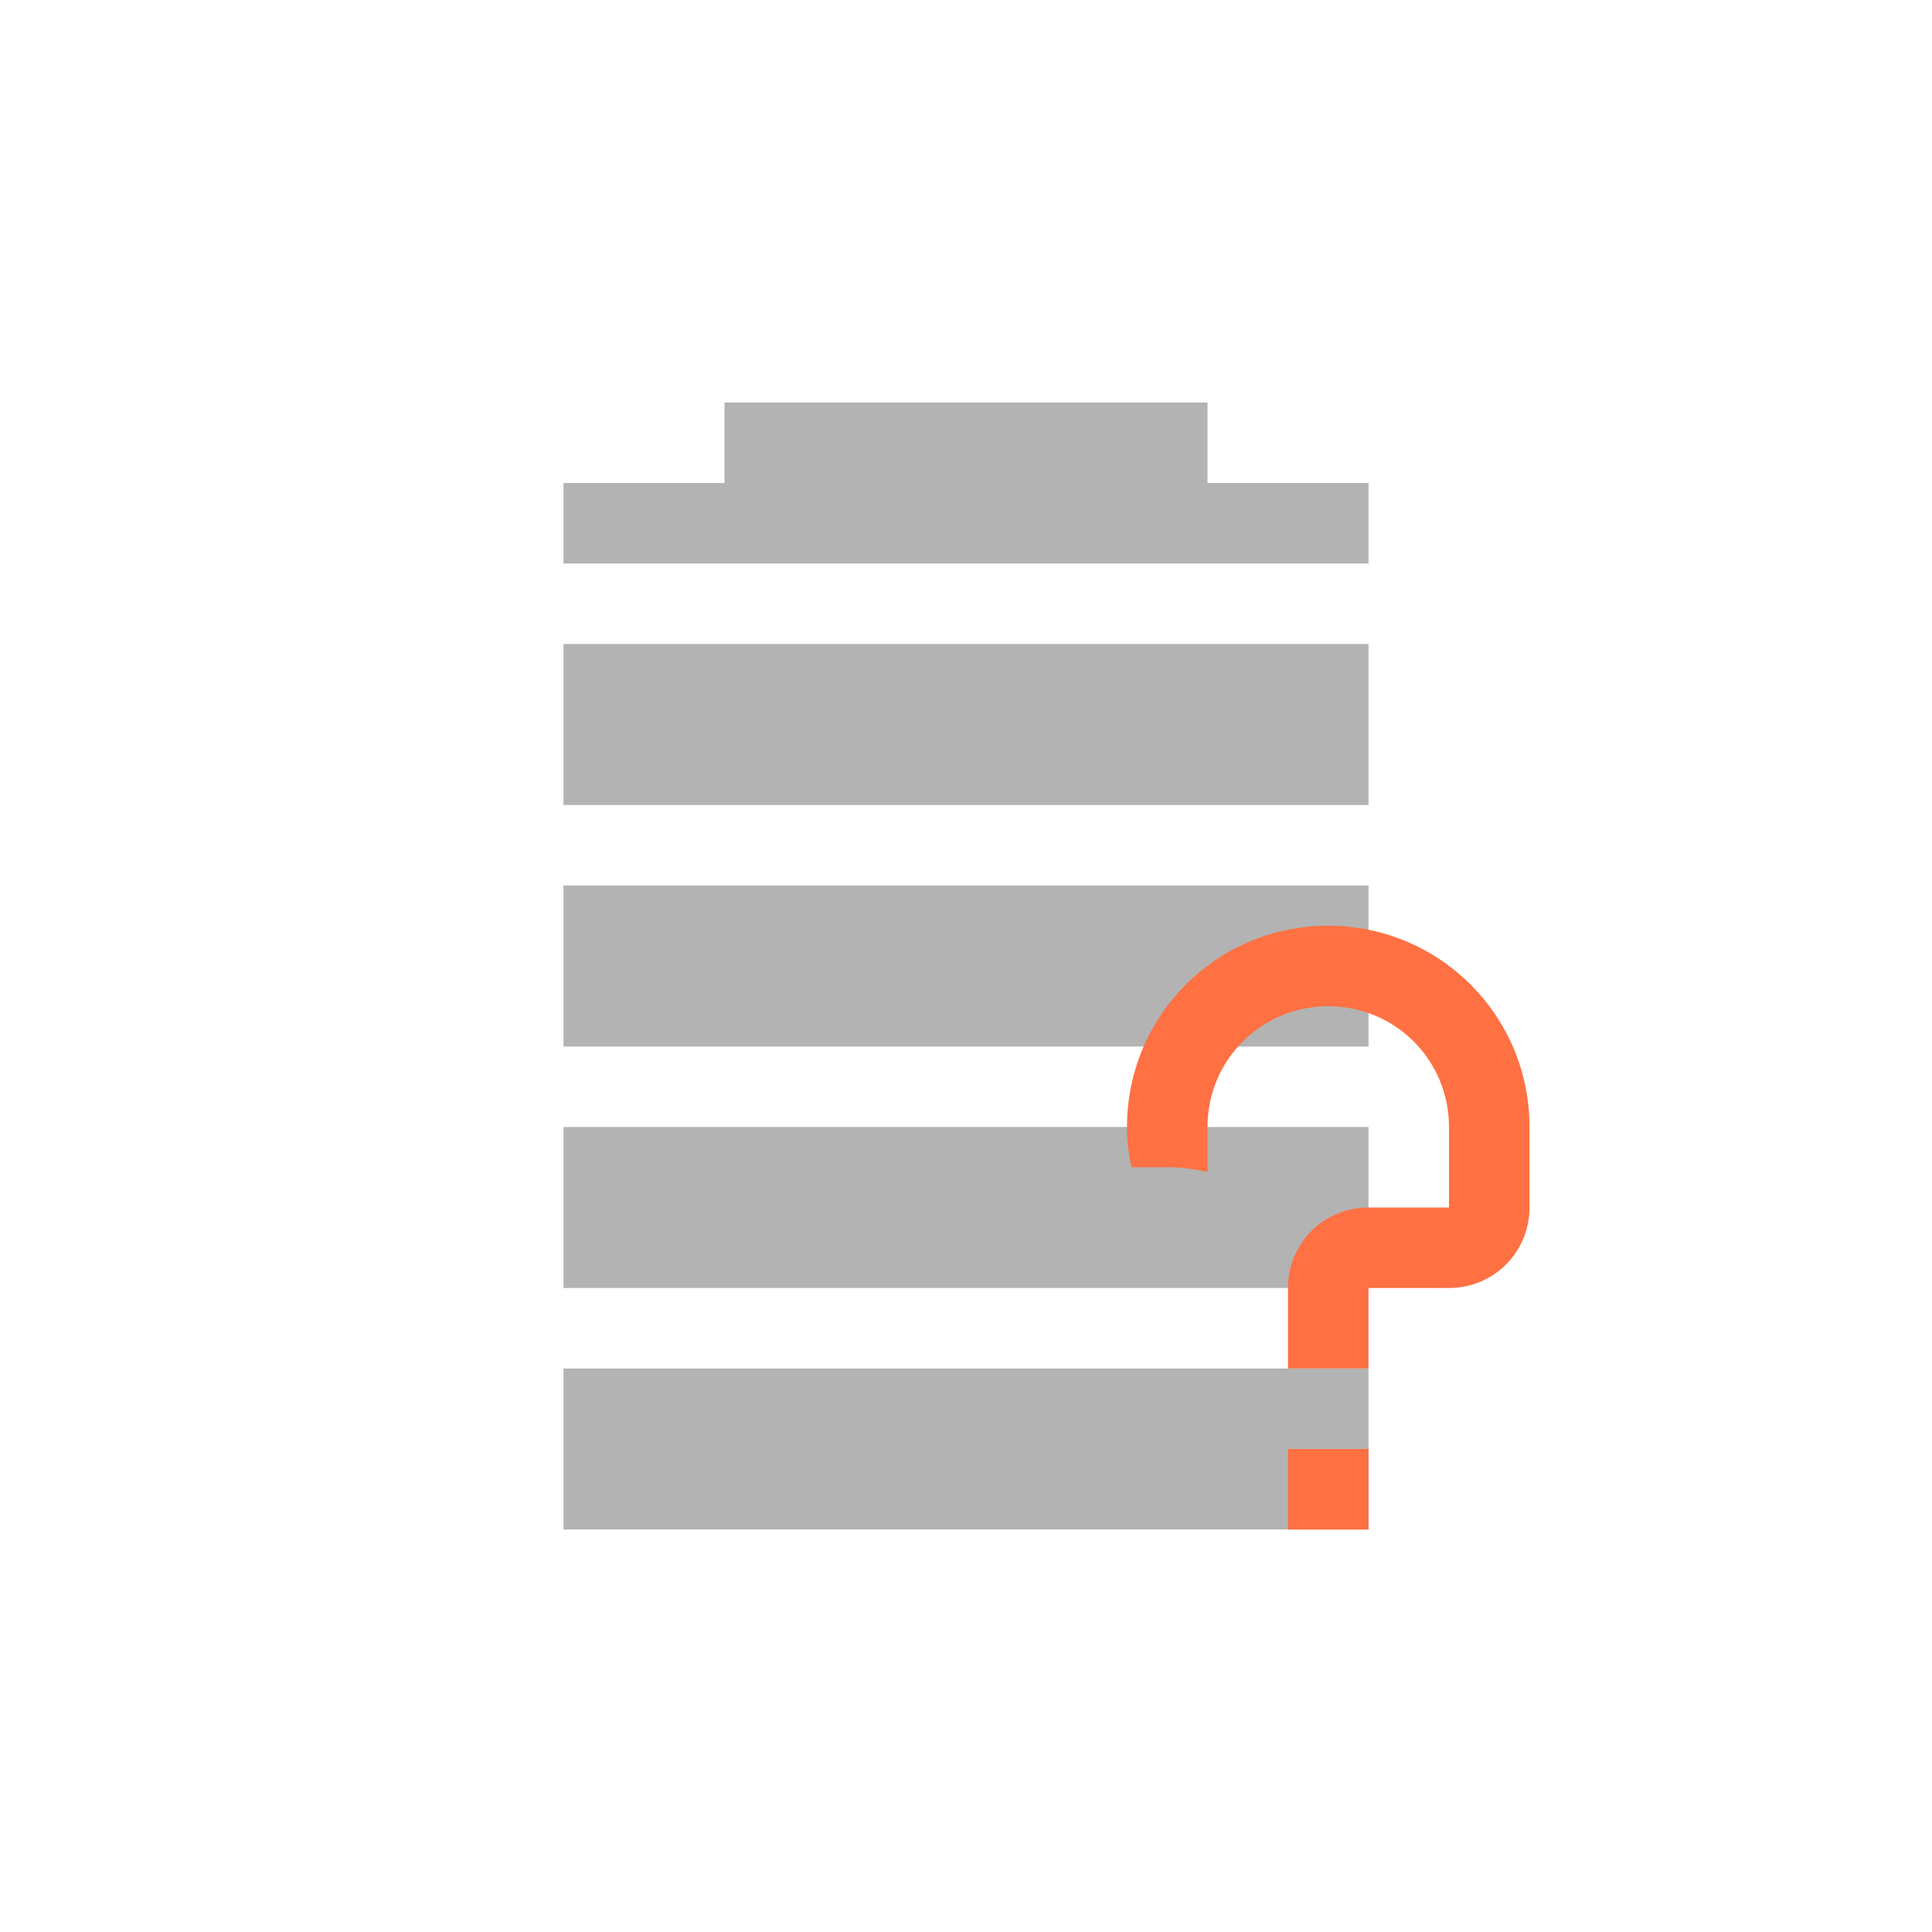
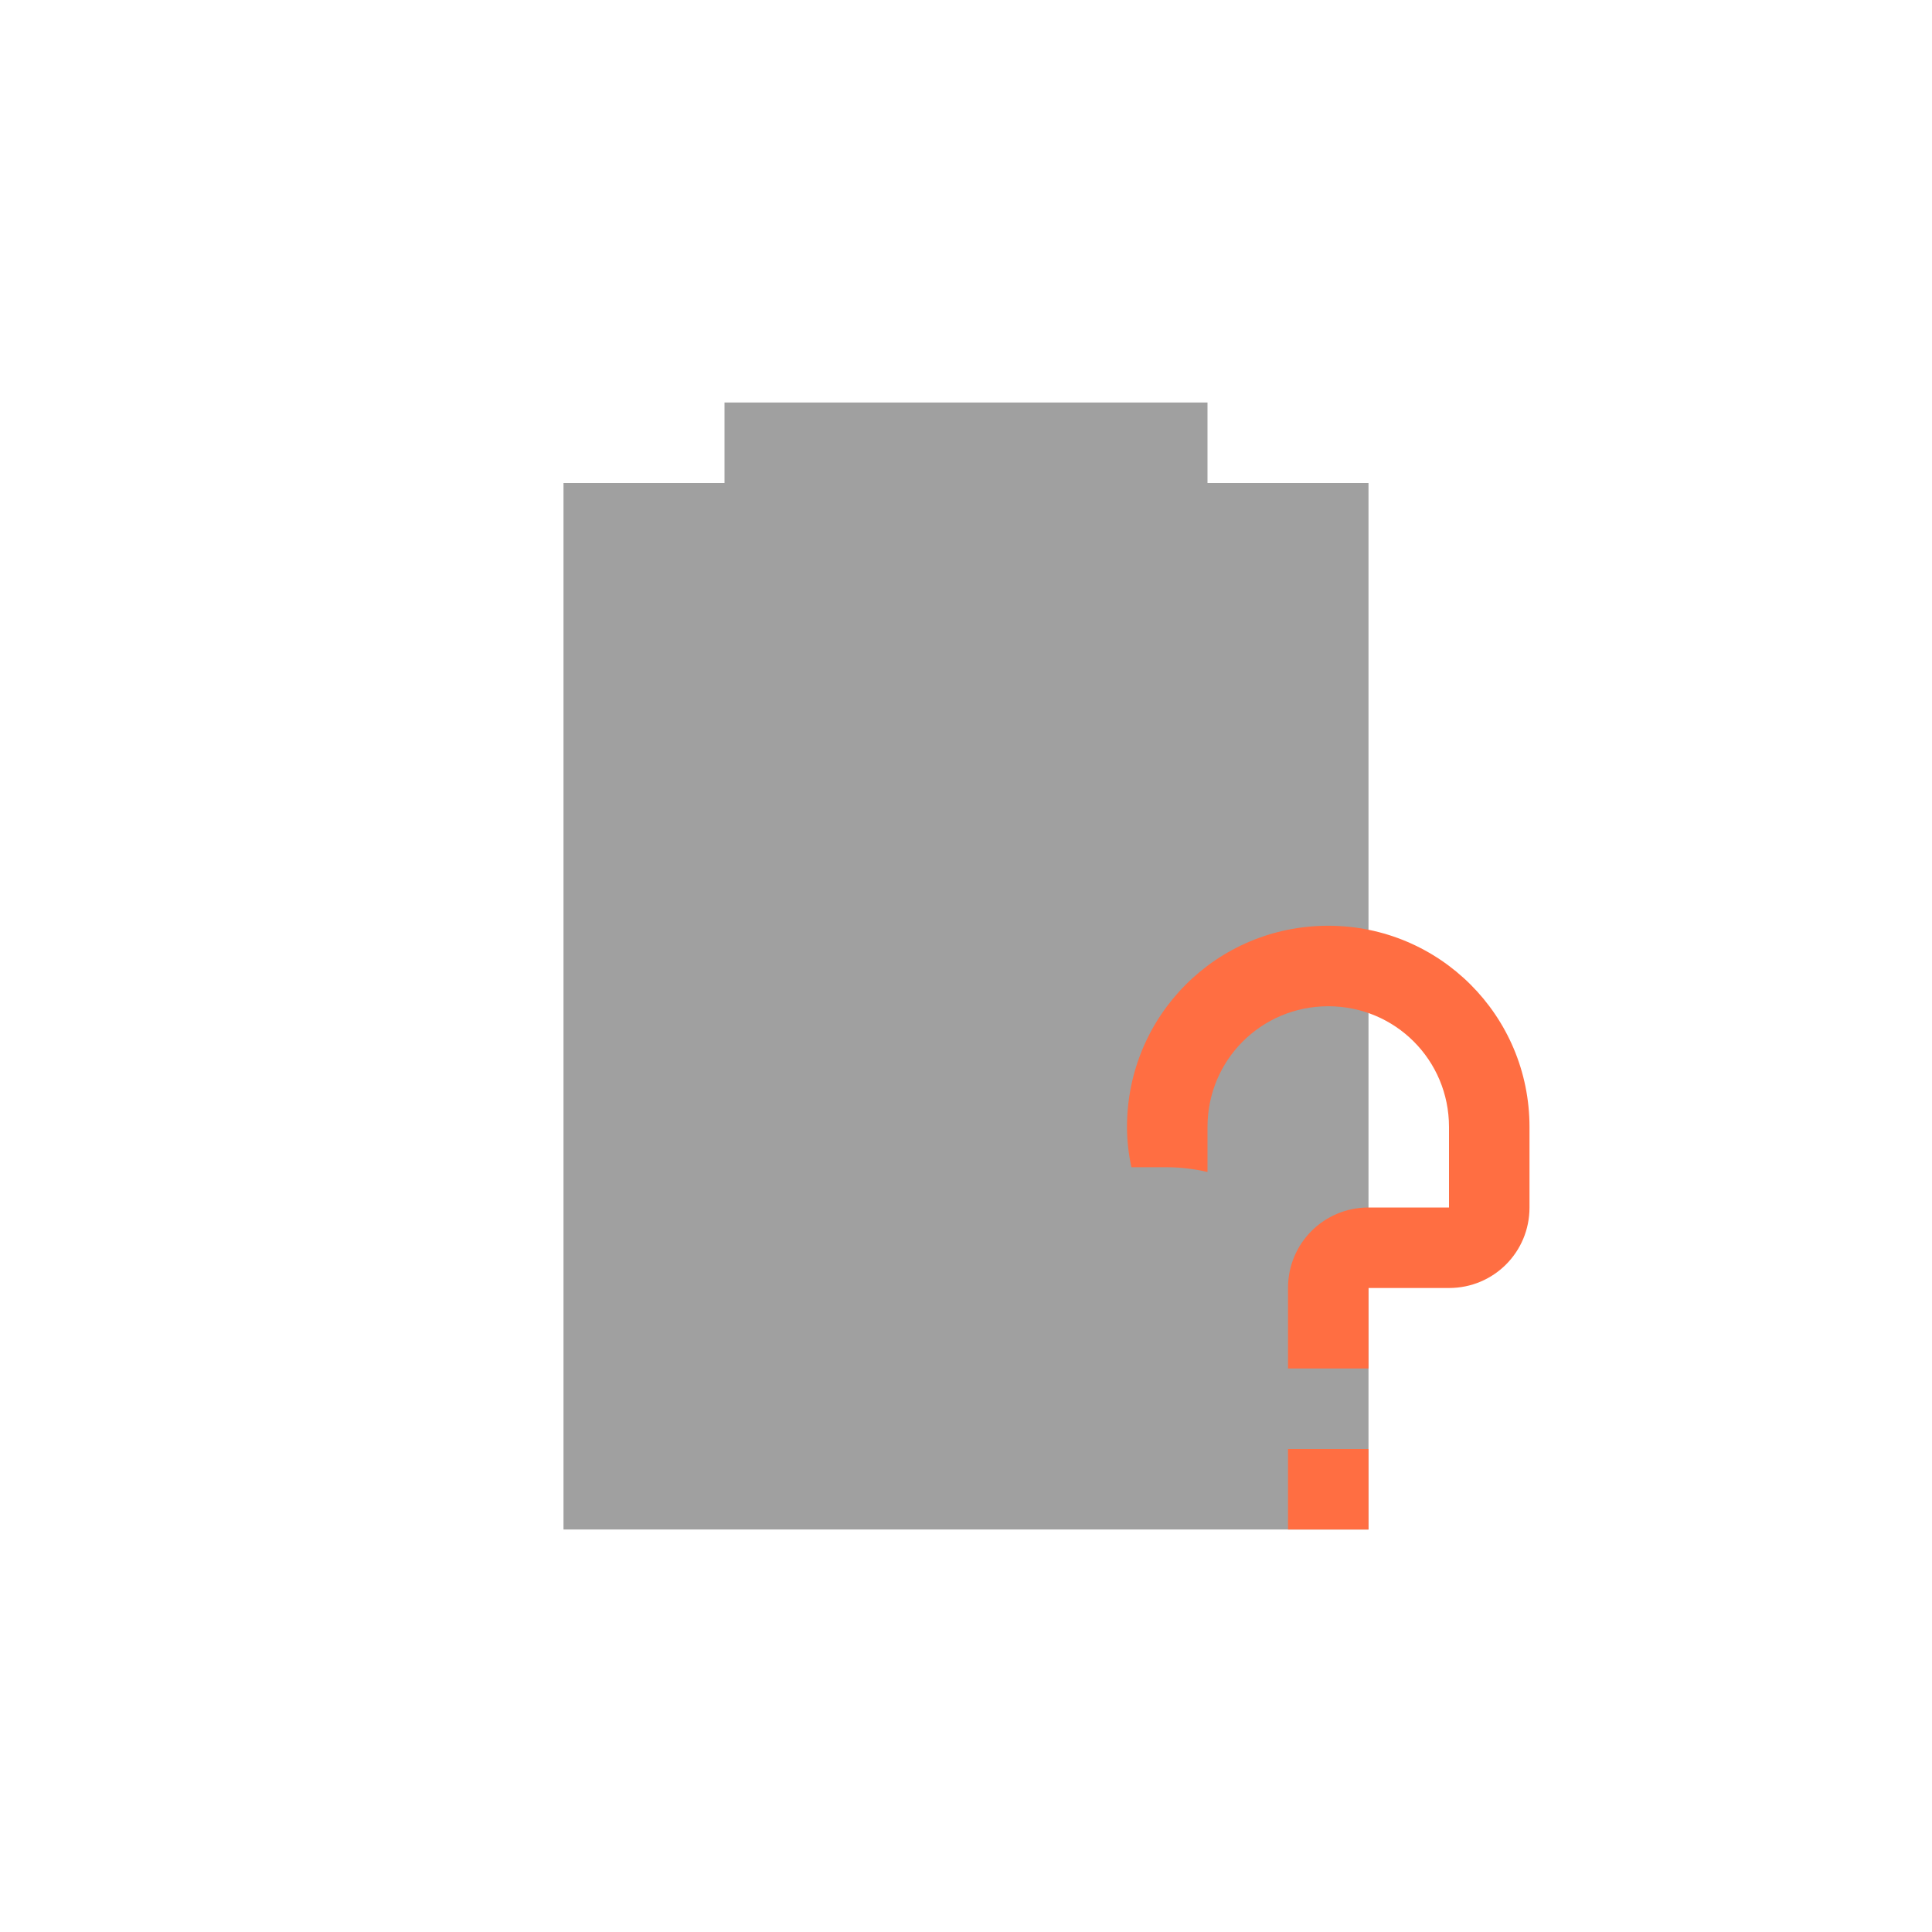
<svg xmlns="http://www.w3.org/2000/svg" width="24px" height="24px" viewBox="0 0 24 24" version="1.1">
  <g id="surface1">
    <defs>
      <style id="current-color-scheme" type="text/css">
-    .ColorScheme-Text { color:#3f3f3f; } .ColorScheme-Highlight { color:#eeeeee; }
+    .ColorScheme-Text { color:#424242; } .ColorScheme-Highlight { color:#eeeeee; }
  </style>
    </defs>
-     <path style="fill:currentColor;fill-opacity:0.392" class="ColorScheme-Text" d="M 9 5 L 9 6 L 7 6 L 7 7 L 17 7 L 17 6 L 15 6 L 15 5 Z M 7 8 L 7 10 L 17 10 L 17 8 Z M 7 11 L 7 13 L 17 13 L 17 11 Z M 7 14 L 7 16 L 17 16 L 17 14 Z M 7 17 L 7 19 L 17 19 L 17 17 Z M 7 17 " />
-     <path style=" stroke:none;fill-rule:nonzero;fill:rgb(100%,43.922%,26.275%);fill-opacity:1;" d="M 16.5 11.5 C 15.113 11.5 14 12.617 14 14 C 14 14.172 14.02 14.34 14.055 14.5 L 14.5 14.5 C 14.676 14.5 14.844 14.523 15 14.559 L 15 14 C 15 13.168 15.668 12.5 16.5 12.5 C 17.332 12.5 18 13.168 18 14 L 18 15 L 17 15 C 16.445 15 16 15.445 16 16 L 16 17 L 17 17 L 17 16 L 18 16 C 18.555 16 19 15.555 19 15 L 19 14 C 19 12.617 17.883 11.5 16.5 11.5 Z M 16 18 L 16 19 L 17 19 L 17 18 Z M 16 18 " />
+     <path style="fill:currentColor;fill-opacity:0.5" class="ColorScheme-Text" d="M 9 5 L 9 6 L 7 6 L 7 19 L 17 19 L 17 6 L 15 6 L 15 5 Z M 9 5 " />
+     <path style=" stroke:none;fill-rule:nonzero;fill:rgb(100%,43.137%,25.882%);fill-opacity:1;" d="M 16.5 11.5 C 15.113 11.5 14 12.617 14 14 C 14 14.172 14.02 14.34 14.055 14.5 L 14.5 14.5 C 14.676 14.5 14.844 14.523 15 14.559 L 15 14 C 15 13.168 15.668 12.5 16.5 12.5 C 17.332 12.5 18 13.168 18 14 L 18 15 L 17 15 C 16.445 15 16 15.445 16 16 L 16 17 L 17 17 L 17 16 L 18 16 C 18.555 16 19 15.555 19 15 L 19 14 C 19 12.617 17.883 11.5 16.5 11.5 Z M 16 18 L 16 19 L 17 19 L 17 18 Z M 16 18 " />
  </g>
</svg>
